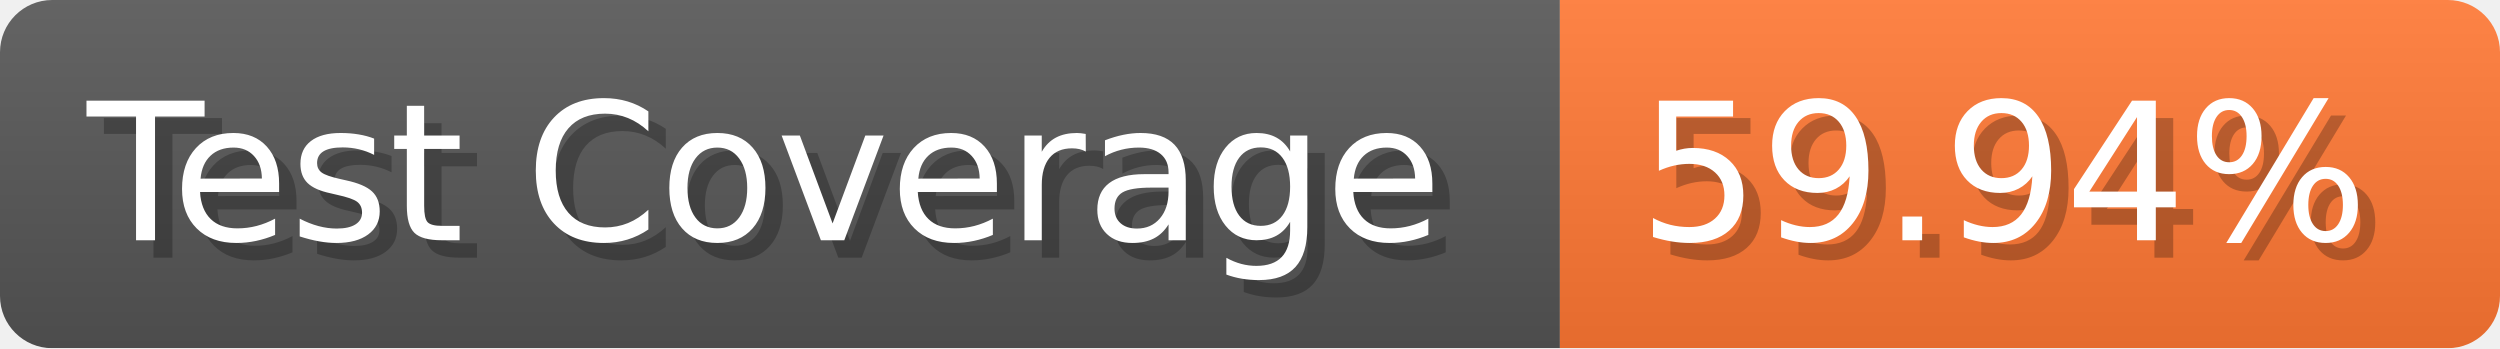
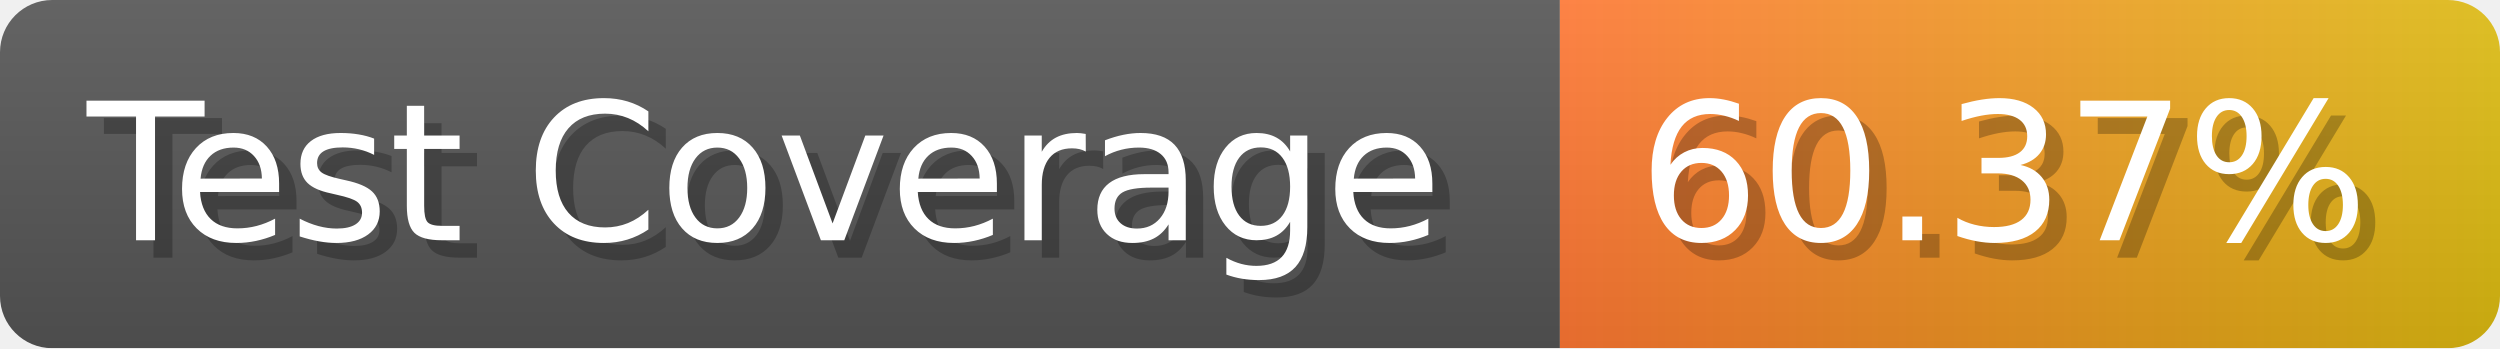
- <svg xmlns="http://www.w3.org/2000/svg" width="143.6" height="20" viewBox="0 0 1436 200" role="img" aria-label="Test Coverage: 59.94%">
+ <svg xmlns="http://www.w3.org/2000/svg" width="143.6" height="20" viewBox="0 0 1436 200" role="img" aria-label="Test Coverage: 60.37%">
  <linearGradient id="a" x2="0" y2="100%">
    <stop offset="0" stop-opacity=".1" stop-color="#EEE" />
    <stop offset="1" stop-opacity=".1" />
  </linearGradient>
  <mask id="m">
    <rect width="1436" height="200" rx="30" fill="#FFF" />
  </mask>
  <g mask="url(#m)">
    <rect width="896" height="200" fill="#555" />
-     <rect width="540" height="200" fill="#F73" x="896" />
+     <rect width="540" height="200" fill="url(#x)" x="896" />
    <rect width="1436" height="200" fill="url(#a)" />
  </g>
  <g aria-hidden="true" fill="#fff" text-anchor="start" font-family="Verdana,DejaVu Sans,sans-serif" font-size="110">
    <text x="60" y="148" textLength="796" fill="#000" opacity="0.25">Test Coverage</text>
    <text x="50" y="138" textLength="796">Test Coverage</text>
-     <text x="951" y="148" textLength="440" fill="#000" opacity="0.25">59.94%</text>
-     <text x="941" y="138" textLength="440">59.94%</text>
+     <text x="951" y="148" textLength="440" fill="#000" opacity="0.25">60.37%</text>
+     <text x="941" y="138" textLength="440">60.37%</text>
  </g>
+   <linearGradient id="x" x1="0%" y1="0%" x2="100%" y2="0%">
+     <stop offset="0%" style="stop-color:#F73" />
+     <stop offset="100%" style="stop-color:#DB1" />
+   </linearGradient>
</svg>
